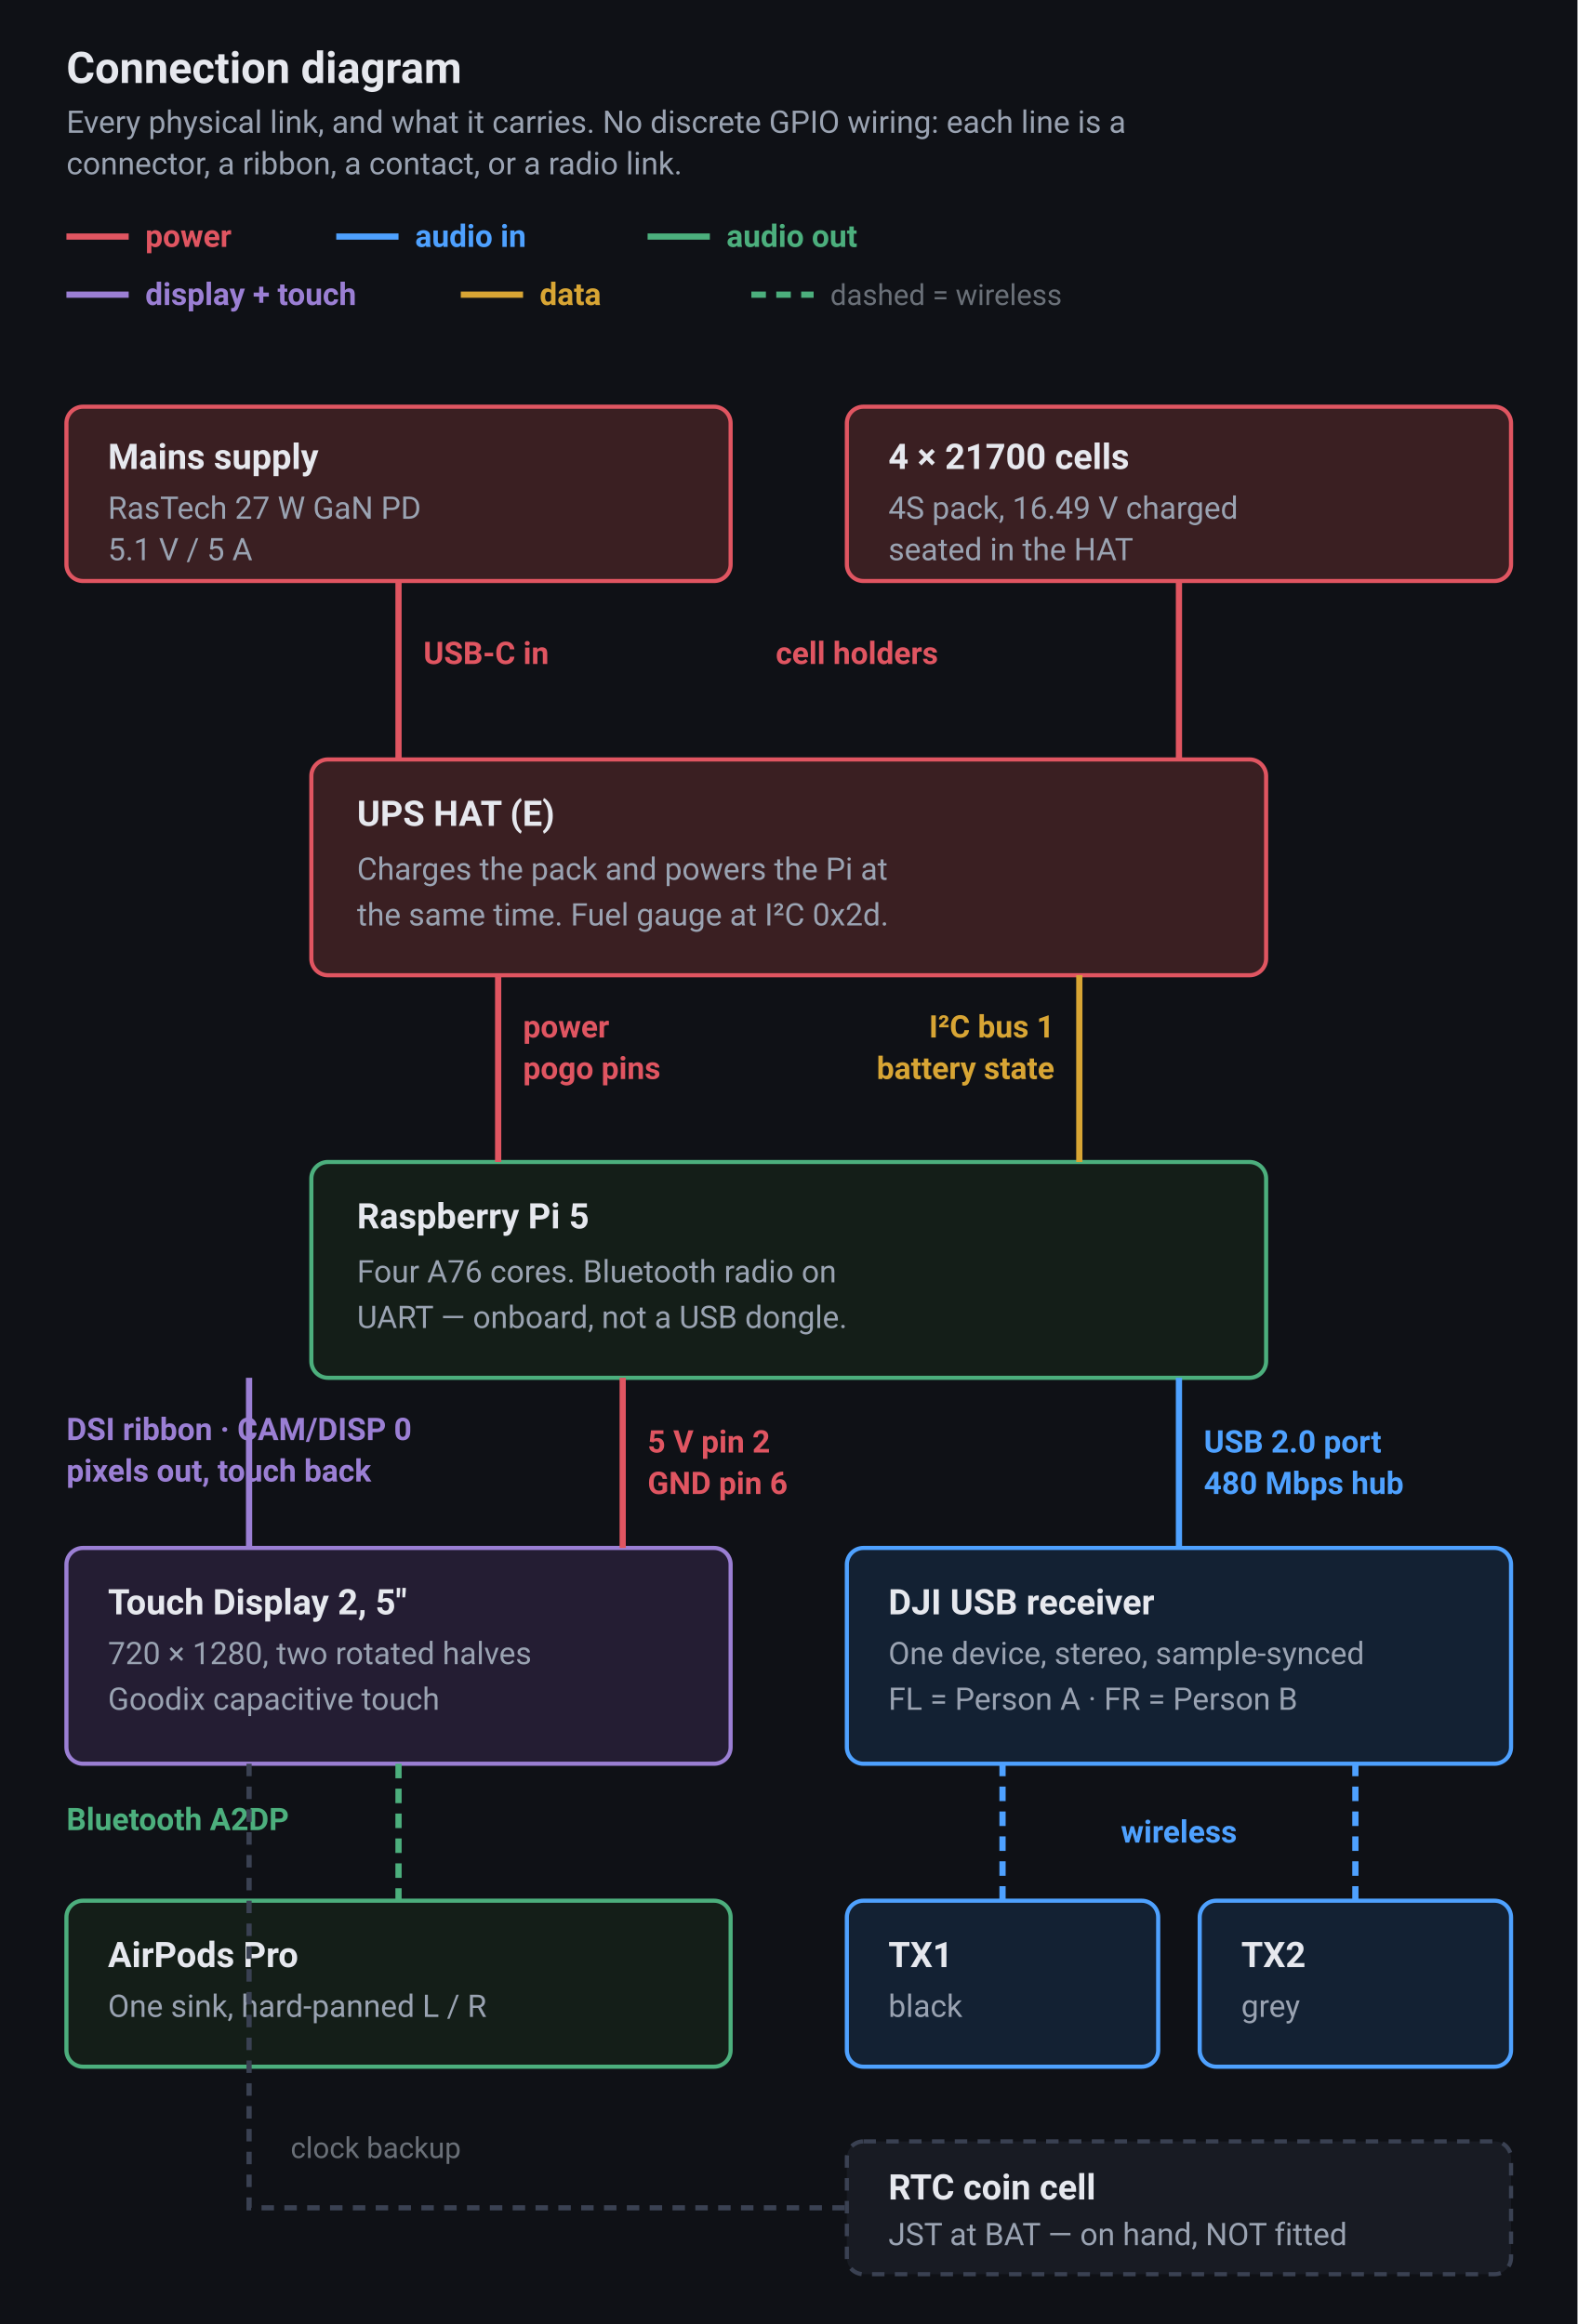
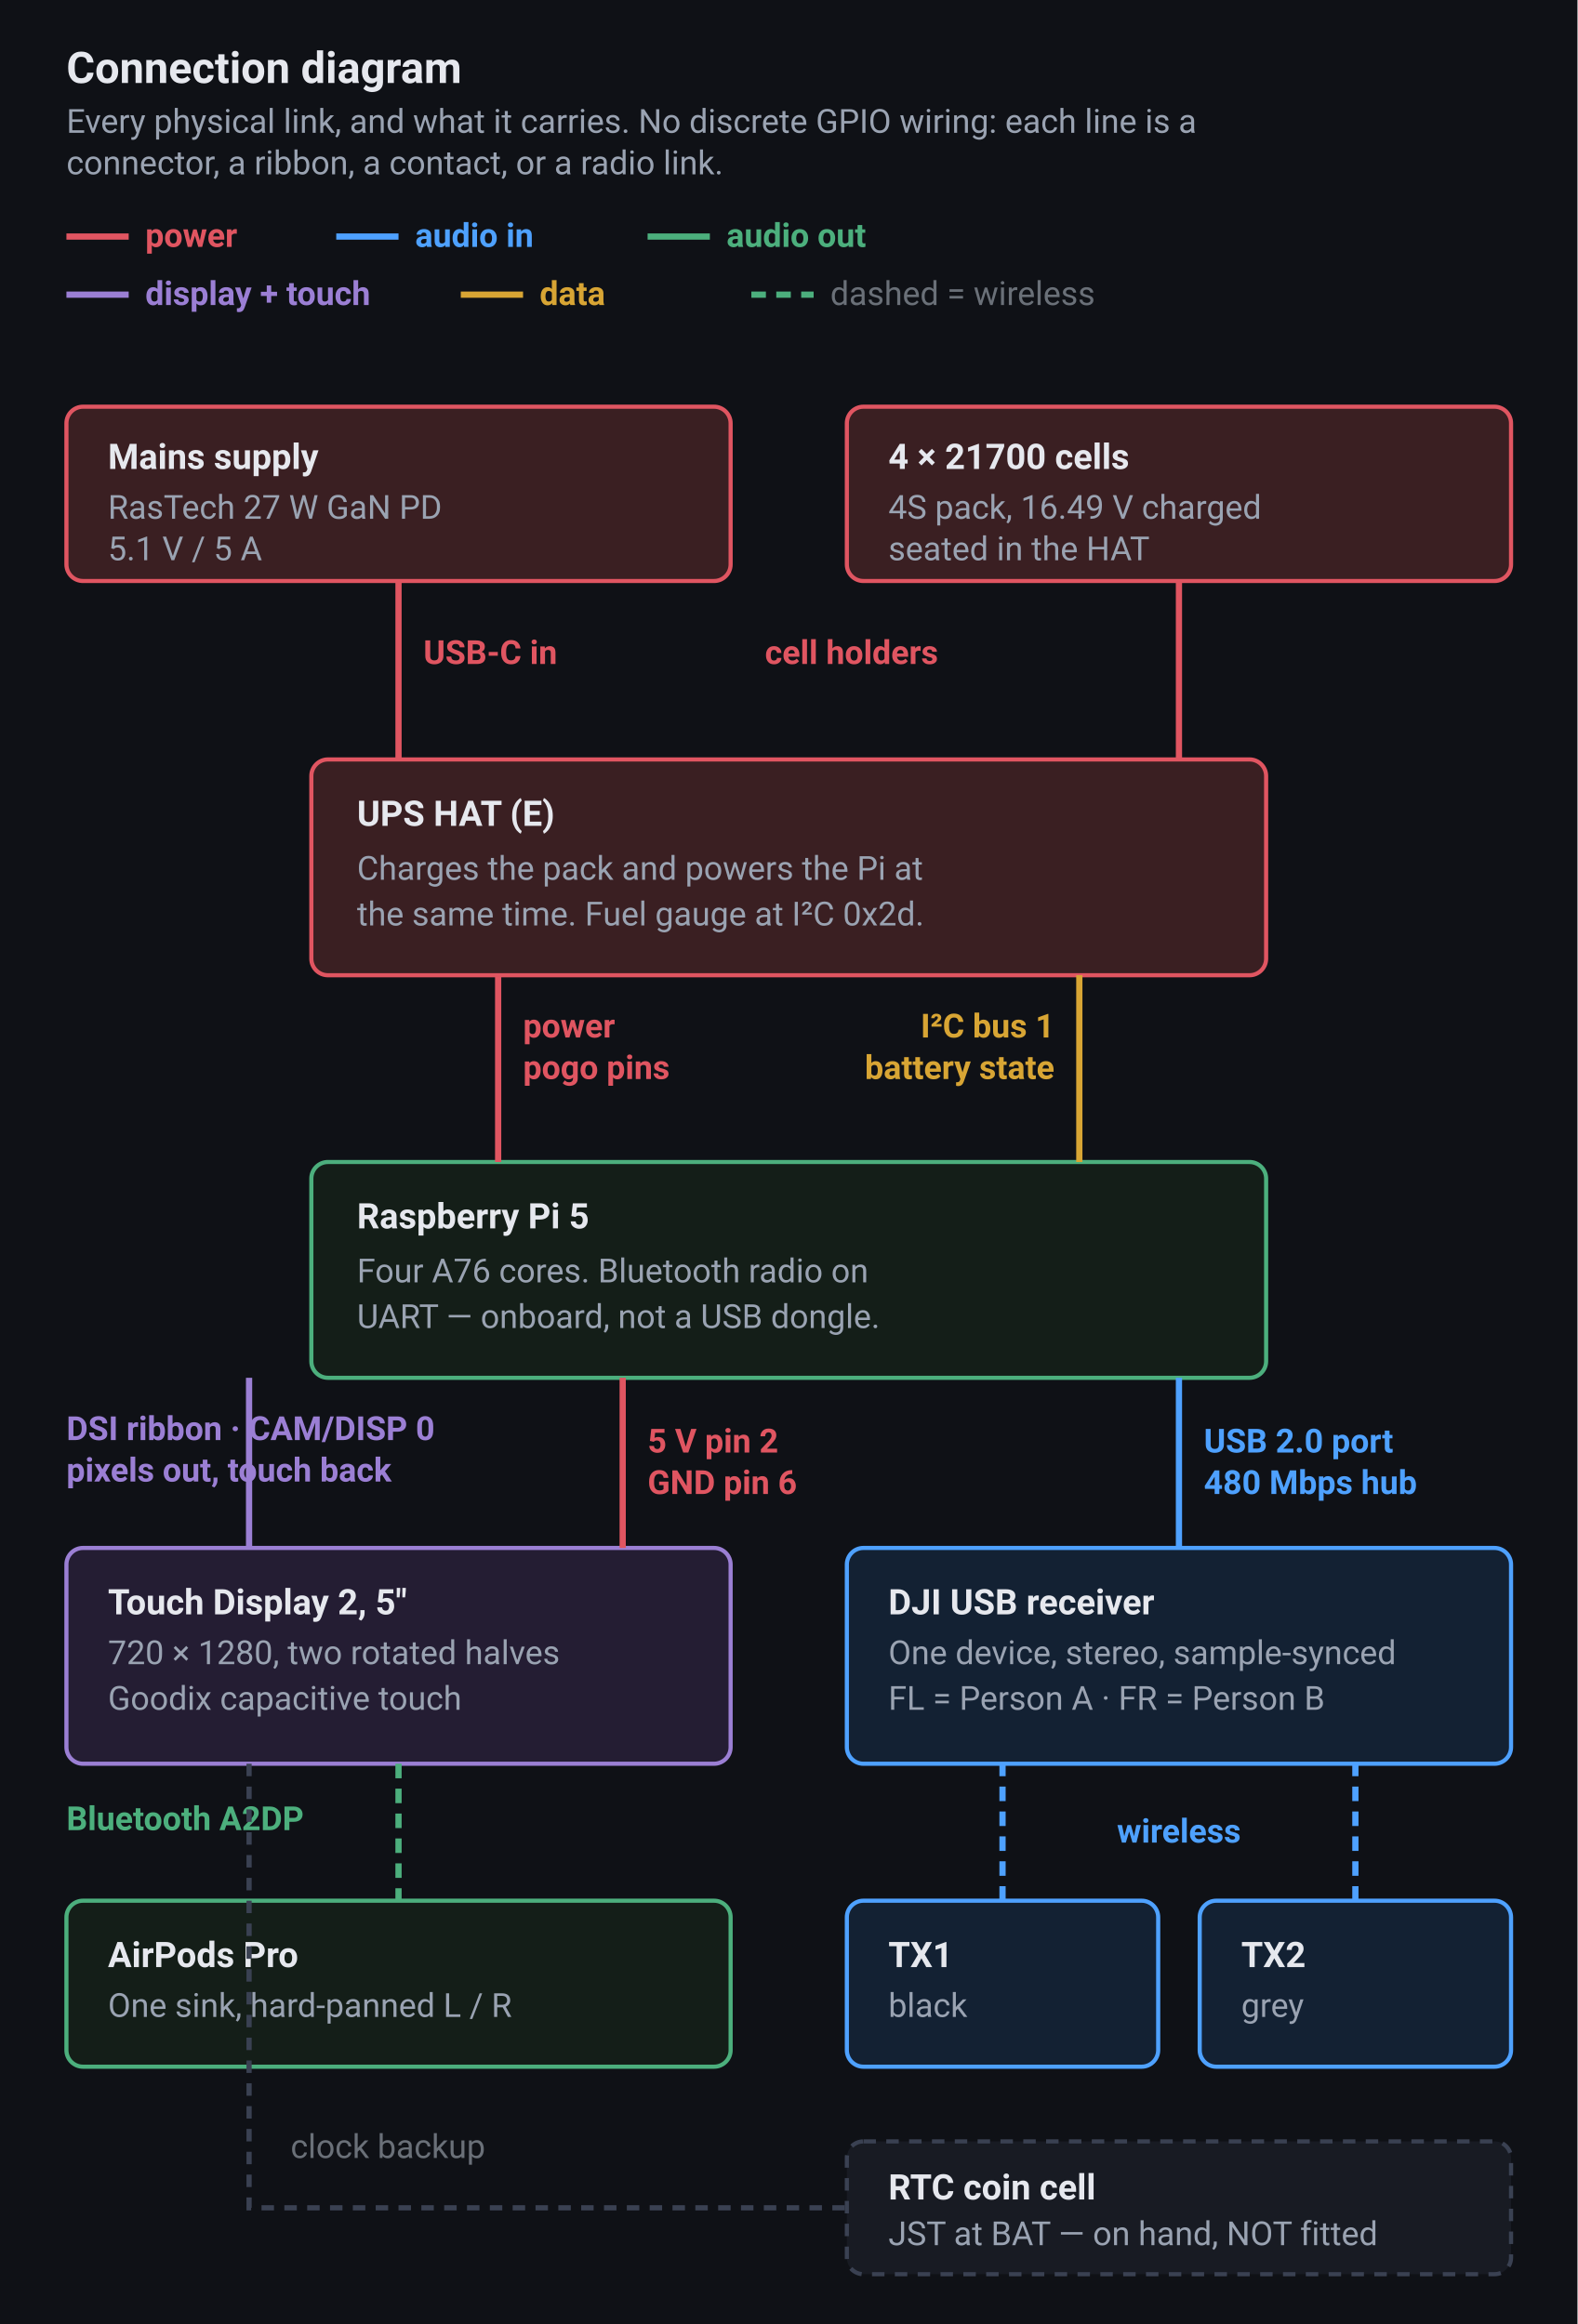
<svg xmlns="http://www.w3.org/2000/svg" viewBox="0 0 760 1120" width="760" height="1120" font-family="system-ui,-apple-system,Segoe UI,Roboto,sans-serif">
  <style>
  .bg{fill:#0f1116}
-   .ts{fill:#9aa3b2;font-size:15px}
+   .ts{fill:#9aa3b2;font-size:16px}
  .tt{fill:#e6e8ee;font-size:21px;font-weight:600}
-   .sub{fill:#9aa3b2;font-size:15px}
+   .sub{fill:#9aa3b2;font-size:16px}
  .lbl{fill:#e6e8ee;font-size:17px;font-weight:600}
  .pw{stroke:#e05561;stroke-width:3;fill:none}
  .ain{stroke:#4ea1ff;stroke-width:3;fill:none}
  .aout{stroke:#4caf7d;stroke-width:3;fill:none}
  .disp{stroke:#9b7fd4;stroke-width:3;fill:none}
  .data{stroke:#d8a534;stroke-width:3;fill:none}
  .wl{stroke-dasharray:7 5}
-   .cpw{fill:#e05561;font-size:15px;font-weight:600}
-   .cain{fill:#4ea1ff;font-size:15px;font-weight:600}
-   .caout{fill:#4caf7d;font-size:15px;font-weight:600}
-   .cdisp{fill:#9b7fd4;font-size:15px;font-weight:600}
-   .cdata{fill:#d8a534;font-size:15px;font-weight:600}
-   .note{fill:#6a7078;font-size:14px}
+   .cpw{fill:#e05561;font-size:16px;font-weight:600}
+   .cain{fill:#4ea1ff;font-size:16px;font-weight:600}
+   .caout{fill:#4caf7d;font-size:16px;font-weight:600}
+   .cdisp{fill:#9b7fd4;font-size:16px;font-weight:600}
+   .cdata{fill:#d8a534;font-size:16px;font-weight:600}
+   .note{fill:#6a7078;font-size:16px}
</style>
  <rect class="bg" width="760" height="1120" />
  <text class="tt" x="32" y="40">Connection diagram</text>
  <text class="sub" x="32" y="64">Every physical link, and what it carries. No discrete GPIO wiring: each line is a</text>
  <text class="sub" x="32" y="84">connector, a ribbon, a contact, or a radio link.</text>
  <g transform="translate(32,108)">
    <line class="pw" x1="0" y1="6" x2="30" y2="6" />
    <text class="cpw" x="38" y="11">power</text>
    <line class="ain" x1="130" y1="6" x2="160" y2="6" />
    <text class="cain" x="168" y="11">audio in</text>
    <line class="aout" x1="280" y1="6" x2="310" y2="6" />
    <text class="caout" x="318" y="11">audio out</text>
    <line class="disp" x1="0" y1="34" x2="30" y2="34" />
    <text class="cdisp" x="38" y="39">display + touch</text>
    <line class="data" x1="190" y1="34" x2="220" y2="34" />
    <text class="cdata" x="228" y="39">data</text>
    <line class="aout wl" x1="330" y1="34" x2="360" y2="34" />
    <text class="note" x="368" y="39">dashed = wireless</text>
  </g>
  <rect x="32" y="196" width="320" height="84" rx="8" fill="#3a1f22" stroke="#e05561" stroke-width="2" />
  <text class="lbl" x="52" y="226">Mains supply</text>
  <text class="ts" x="52" y="250">RasTech 27 W GaN PD</text>
  <text class="ts" x="52" y="270">5.1 V / 5 A</text>
  <rect x="408" y="196" width="320" height="84" rx="8" fill="#3a1f22" stroke="#e05561" stroke-width="2" />
  <text class="lbl" x="428" y="226">4 × 21700 cells</text>
  <text class="ts" x="428" y="250">4S pack, 16.49 V charged</text>
  <text class="ts" x="428" y="270">seated in the HAT</text>
  <rect x="150" y="366" width="460" height="104" rx="8" fill="#3a1f22" stroke="#e05561" stroke-width="2" />
  <text class="lbl" x="172" y="398">UPS HAT (E)</text>
  <text class="ts" x="172" y="424">Charges the pack and powers the Pi at</text>
  <text class="ts" x="172" y="446">the same time. Fuel gauge at I²C 0x2d.</text>
  <path class="pw" d="M192 280 L192 366" />
  <text class="cpw" x="204" y="320">USB-C in</text>
  <path class="pw" d="M568 280 L568 366" />
  <text class="cpw" x="452" y="320" text-anchor="end">cell holders</text>
  <rect x="150" y="560" width="460" height="104" rx="8" fill="#141e18" stroke="#4caf7d" stroke-width="2" />
  <text class="lbl" x="172" y="592">Raspberry Pi 5</text>
  <text class="ts" x="172" y="618">Four A76 cores. Bluetooth radio on</text>
  <text class="ts" x="172" y="640">UART — onboard, not a USB dongle.</text>
  <path class="pw" d="M240 470 L240 560" />
  <text class="cpw" x="252" y="500">power</text>
  <text class="cpw" x="252" y="520">pogo pins</text>
  <path class="data" d="M520 470 L520 560" />
  <text class="cdata" x="508" y="500" text-anchor="end">I²C bus 1</text>
  <text class="cdata" x="508" y="520" text-anchor="end">battery state</text>
  <rect x="32" y="746" width="320" height="104" rx="8" fill="#241d33" stroke="#9b7fd4" stroke-width="2" />
  <text class="lbl" x="52" y="778">Touch Display 2, 5″</text>
  <text class="ts" x="52" y="802">720 × 1280, two rotated halves</text>
  <text class="ts" x="52" y="824">Goodix capacitive touch</text>
  <path class="disp" d="M120 664 L120 700 L120 746" />
  <text class="cdisp" x="32" y="694">DSI ribbon · CAM/DISP 0</text>
  <text class="cdisp" x="32" y="714">pixels out, touch back</text>
  <path class="pw" d="M300 664 L300 746" />
  <text class="cpw" x="312" y="700">5 V pin 2</text>
  <text class="cpw" x="312" y="720">GND pin 6</text>
  <rect x="408" y="746" width="320" height="104" rx="8" fill="#132133" stroke="#4ea1ff" stroke-width="2" />
  <text class="lbl" x="428" y="778">DJI USB receiver</text>
  <text class="ts" x="428" y="802">One device, stereo, sample-synced</text>
  <text class="ts" x="428" y="824">FL = Person A · FR = Person B</text>
  <path class="ain" d="M568 664 L568 746" />
  <text class="cain" x="580" y="700">USB 2.0 port</text>
  <text class="cain" x="580" y="720">480 Mbps hub</text>
  <rect x="408" y="916" width="150" height="80" rx="8" fill="#132133" stroke="#4ea1ff" stroke-width="2" />
  <text class="lbl" x="428" y="948">TX1</text>
  <text class="ts" x="428" y="972">black</text>
  <rect x="578" y="916" width="150" height="80" rx="8" fill="#132133" stroke="#4ea1ff" stroke-width="2" />
  <text class="lbl" x="598" y="948">TX2</text>
  <text class="ts" x="598" y="972">grey</text>
  <path class="ain wl" d="M483 916 L483 850" />
  <path class="ain wl" d="M653 916 L653 850" />
  <text class="cain" x="568" y="888" text-anchor="middle">wireless</text>
  <rect x="32" y="916" width="320" height="80" rx="8" fill="#141e18" stroke="#4caf7d" stroke-width="2" />
  <text class="lbl" x="52" y="948">AirPods Pro</text>
  <text class="ts" x="52" y="972">One sink, hard-panned L / R</text>
  <path class="aout wl" d="M192 850 L192 916" />
  <text class="caout" x="32" y="882">Bluetooth A2DP</text>
  <rect x="408" y="1032" width="320" height="64" rx="8" fill="#181b23" stroke="#3a4152" stroke-width="2" stroke-dasharray="6 5" />
  <text class="lbl" x="428" y="1060">RTC coin cell</text>
  <text class="ts" x="428" y="1082">JST at BAT — on hand, NOT fitted</text>
  <path d="M120 850 L120 1064 L408 1064" stroke="#3a4152" stroke-width="2.5" fill="none" stroke-dasharray="6 5" />
  <text class="note" x="140" y="1040">clock backup</text>
</svg>
